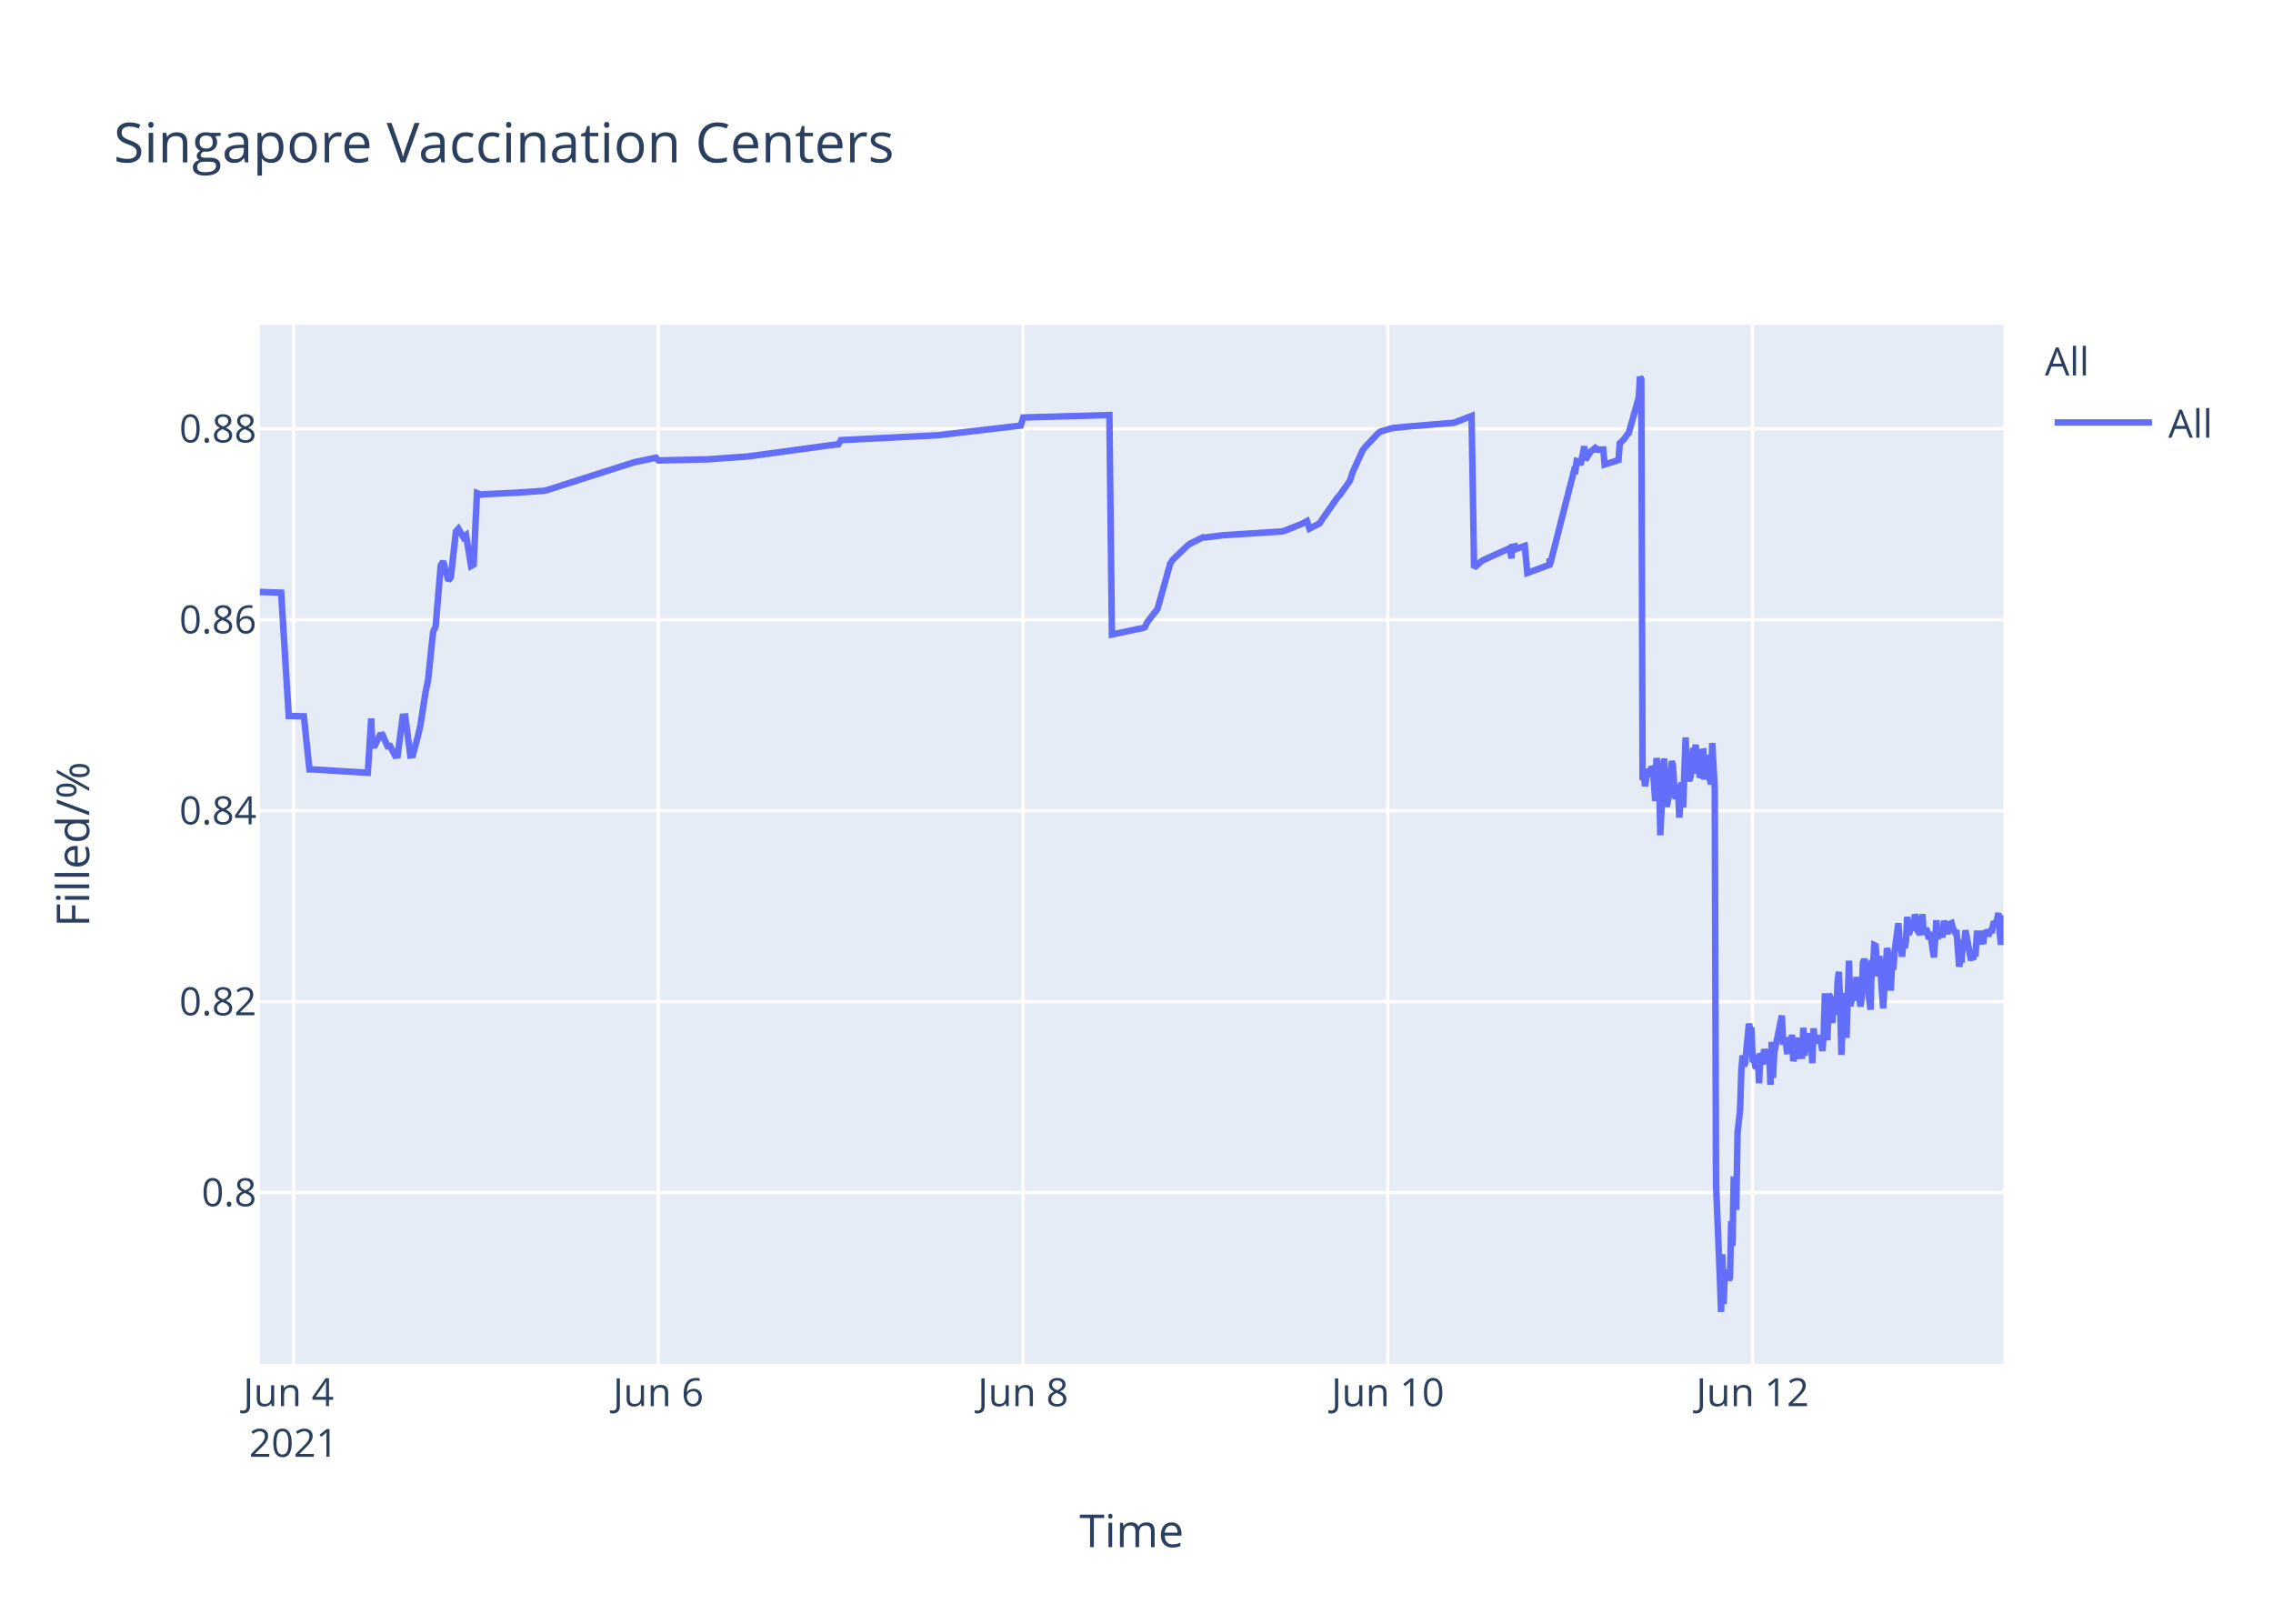
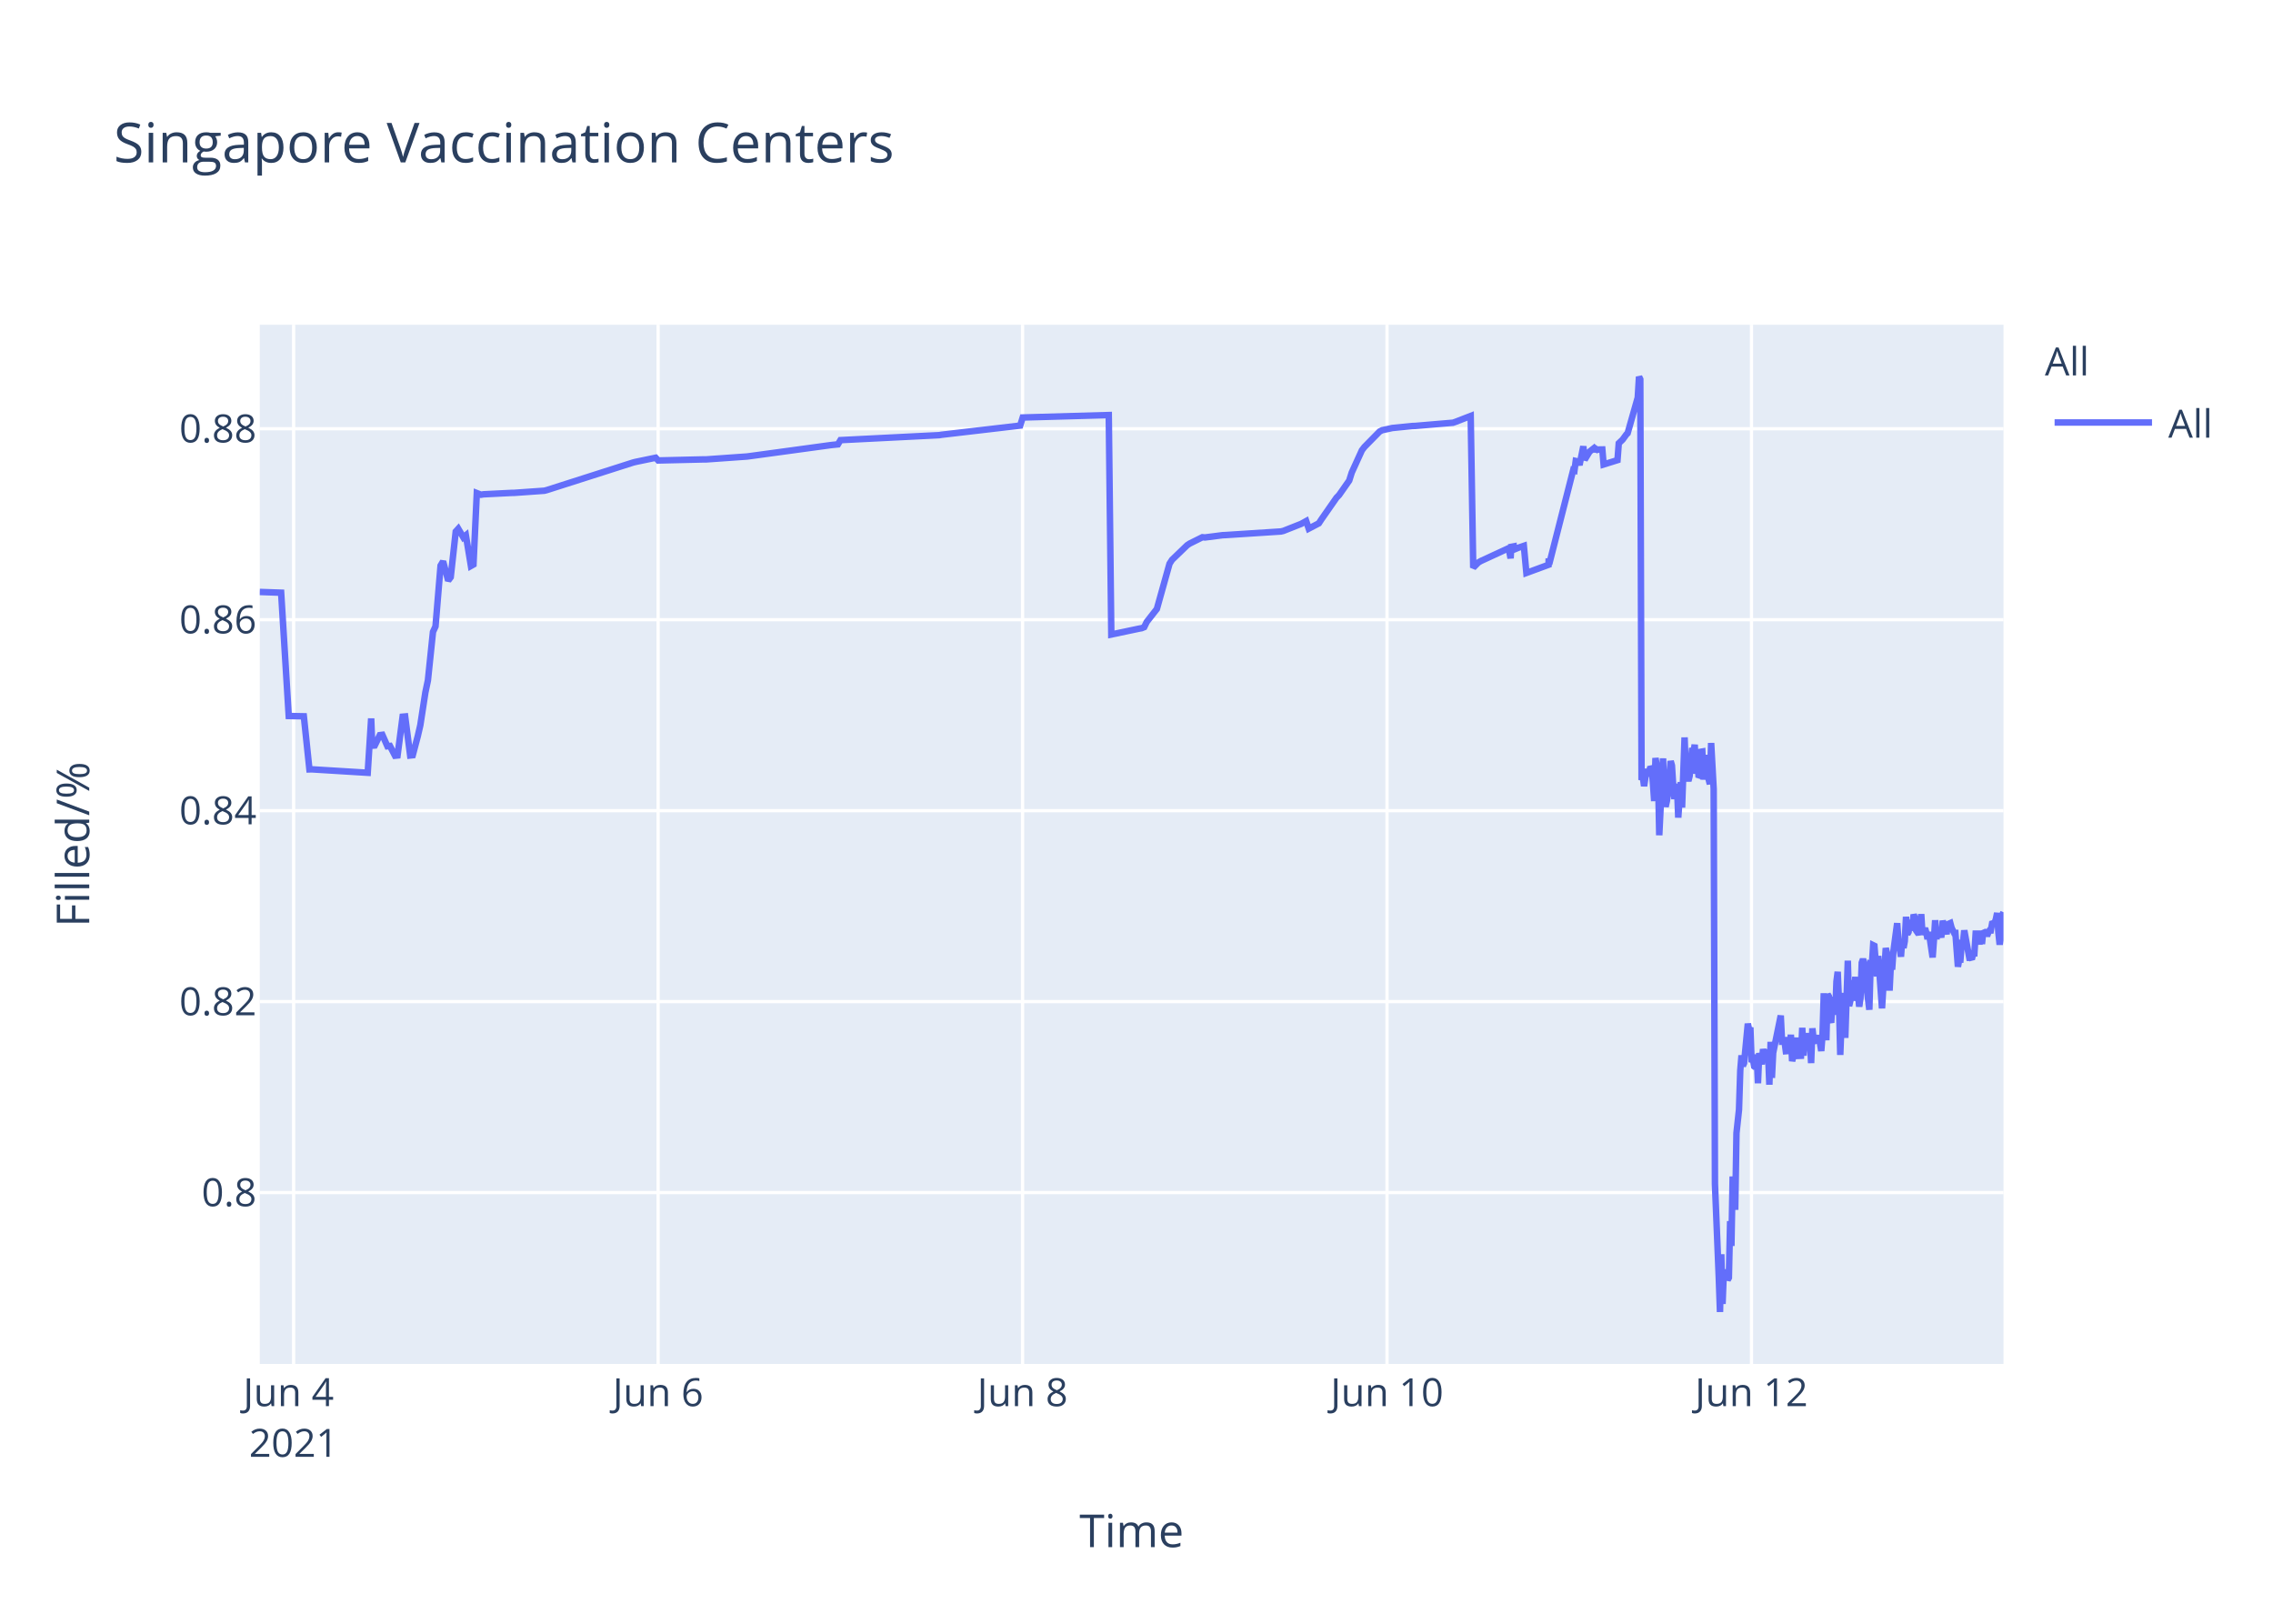
<svg xmlns="http://www.w3.org/2000/svg" class="main-svg" width="700" height="500" style="" viewBox="0 0 700 500">
  <rect x="0" y="0" width="700" height="500" style="fill: rgb(255, 255, 255); fill-opacity: 1;" />
-   <defs id="defs-d620b1">
+   <defs id="defs-ef7e22">
    <g class="clips">
-       <clipPath id="clipd620b1xyplot" class="plotclip">
+       <clipPath id="clipef7e22xyplot" class="plotclip">
        <rect width="537" height="320" />
      </clipPath>
-       <clipPath class="axesclip" id="clipd620b1x">
+       <clipPath class="axesclip" id="clipef7e22x">
        <rect x="80" y="0" width="537" height="500" />
      </clipPath>
-       <clipPath class="axesclip" id="clipd620b1y">
+       <clipPath class="axesclip" id="clipef7e22y">
        <rect x="0" y="100" width="700" height="320" />
      </clipPath>
-       <clipPath class="axesclip" id="clipd620b1xy">
+       <clipPath class="axesclip" id="clipef7e22xy">
        <rect x="80" y="100" width="537" height="320" />
      </clipPath>
    </g>
    <g class="gradients" />
  </defs>
  <g class="bglayer">
    <rect class="bg" x="80" y="100" width="537" height="320" style="fill: rgb(229, 236, 246); fill-opacity: 1; stroke-width: 0;" />
  </g>
  <g class="layer-below">
    <g class="imagelayer" />
    <g class="shapelayer" />
  </g>
  <g class="cartesianlayer">
    <g class="subplot xy">
      <g class="layer-subplot">
        <g class="shapelayer" />
        <g class="imagelayer" />
      </g>
      <g class="gridlayer">
        <g class="x">
-           <path class="xgrid crisp" transform="translate(90.43,0)" d="M0,100v320" style="stroke: rgb(255, 255, 255); stroke-opacity: 1; stroke-width: 1px;" />
-           <path class="xgrid crisp" transform="translate(202.75,0)" d="M0,100v320" style="stroke: rgb(255, 255, 255); stroke-opacity: 1; stroke-width: 1px;" />
-           <path class="xgrid crisp" transform="translate(315.08,0)" d="M0,100v320" style="stroke: rgb(255, 255, 255); stroke-opacity: 1; stroke-width: 1px;" />
-           <path class="xgrid crisp" transform="translate(427.4,0)" d="M0,100v320" style="stroke: rgb(255, 255, 255); stroke-opacity: 1; stroke-width: 1px;" />
-           <path class="xgrid crisp" transform="translate(539.73,0)" d="M0,100v320" style="stroke: rgb(255, 255, 255); stroke-opacity: 1; stroke-width: 1px;" />
+           <path class="xgrid crisp" transform="translate(90.42,0)" d="M0,100v320" style="stroke: rgb(255, 255, 255); stroke-opacity: 1; stroke-width: 1px;" />
+           <path class="xgrid crisp" transform="translate(202.67,0)" d="M0,100v320" style="stroke: rgb(255, 255, 255); stroke-opacity: 1; stroke-width: 1px;" />
+           <path class="xgrid crisp" transform="translate(314.91,0)" d="M0,100v320" style="stroke: rgb(255, 255, 255); stroke-opacity: 1; stroke-width: 1px;" />
+           <path class="xgrid crisp" transform="translate(427.15,0)" d="M0,100v320" style="stroke: rgb(255, 255, 255); stroke-opacity: 1; stroke-width: 1px;" />
+           <path class="xgrid crisp" transform="translate(539.39,0)" d="M0,100v320" style="stroke: rgb(255, 255, 255); stroke-opacity: 1; stroke-width: 1px;" />
        </g>
        <g class="y">
          <path class="ygrid crisp" transform="translate(0,367.23)" d="M80,0h537" style="stroke: rgb(255, 255, 255); stroke-opacity: 1; stroke-width: 1px;" />
          <path class="ygrid crisp" transform="translate(0,308.43)" d="M80,0h537" style="stroke: rgb(255, 255, 255); stroke-opacity: 1; stroke-width: 1px;" />
          <path class="ygrid crisp" transform="translate(0,249.63)" d="M80,0h537" style="stroke: rgb(255, 255, 255); stroke-opacity: 1; stroke-width: 1px;" />
          <path class="ygrid crisp" transform="translate(0,190.83)" d="M80,0h537" style="stroke: rgb(255, 255, 255); stroke-opacity: 1; stroke-width: 1px;" />
          <path class="ygrid crisp" transform="translate(0,132.03)" d="M80,0h537" style="stroke: rgb(255, 255, 255); stroke-opacity: 1; stroke-width: 1px;" />
        </g>
      </g>
      <g class="zerolinelayer" />
      <path class="xlines-below" />
      <path class="ylines-below" />
      <g class="overlines-below" />
      <g class="xaxislayer-below" />
      <g class="yaxislayer-below" />
      <g class="overaxes-below" />
-       <g class="plot" transform="translate(80,100)" clip-path="url('#clipd620b1xyplot')">
+       <g class="plot" transform="translate(80,100)" clip-path="url('#clipef7e22xyplot')">
        <g class="scatterlayer mlayer">
-           <g class="trace scatter trace9de3a3" style="stroke-miterlimit: 2; opacity: 1;">
+           <g class="trace scatter trace164009" style="stroke-miterlimit: 2; opacity: 1;">
            <g class="fills" />
            <g class="errorbars" />
            <g class="lines">
-               <path class="js-line" d="M0,82.28L6.59,82.51L8.92,120.48L13.58,120.57L15.3,136.92L16.03,136.9L33.26,137.96L34.33,121.23L34.66,129.62L35.44,129.56L37,126.37L37.78,126.27L39.34,129.79L40.12,129.7L41.68,132.71L42.46,132.63L44.02,120.69L44.8,120.62L46.36,132.64L47.14,132.55L48.7,126.68L49.48,123.32L51.04,113.21L51.82,109.51L53.38,94.58L54.16,92.89L55.72,74.17L56.5,72.87L58.06,78.78L58.84,77.73L60.4,63.68L61.18,62.82L62.74,65.47L63.52,64.83L65.08,74.27L65.86,73.83L66.89,51.83L68.2,52.34L68.98,52.21L77.56,51.78L78.34,51.77L87.7,51.11L88.48,50.91L115,42.44L115.78,42.24L122.02,40.95L122.8,41.79L136.84,41.46L137.62,41.46L150.1,40.58L150.88,40.48L175.84,37.08L176.62,36.99L178.18,36.83L178.96,35.53L209.38,34L210.16,33.87L234.35,31.05L235.13,28.56L261.65,27.81L262.43,95.38L271.04,93.57L271.79,93.44L272.57,93.12L273.35,91.51L275.69,88.51L276.47,87.52L280.37,73.59L281.15,72.39L285.83,67.88L286.61,67.37L290.51,65.43L291.29,65.5L296.75,64.8L297.53,64.77L314.69,63.66L315.47,63.48L320.93,61.32L321.71,60.89L322.49,60.46L323.27,62.78L326.39,61.15L327.17,59.94L331.85,53.24L332.63,52.44L335.75,47.98L336.53,45.51L339.65,38.66L340.43,37.65L344.33,33.5L345.11,32.89L348.23,31.98L349.01,31.8L355.25,31.18L356.03,31.16L367.73,30.17L368.51,29.9L373.19,28.09L373.97,74.81L376.31,72.76L377.1,72.32L384.12,69.16L384.9,68.8L385.49,71.93L385.68,68.39L386.42,68.25L386.46,69.25L387.2,67.95L387.24,68.94L388.01,68.62L389.58,68.09L390.36,76.43L397.19,73.91L397.22,72.31L397.25,72.03L397.38,73.74L404.79,44.74L405.17,44.87L405.57,41.95L406.35,42.12L406.74,43.2L407.91,37.43L408.3,41.6L409.47,39.66L409.86,39.05L411.03,38.13L411.42,38.96L411.81,38.26L412.2,38.53L412.59,38.42L413.76,38.4L414.15,43.02L418.44,41.69L418.83,36.5L419.61,35.76L419.99,35.39L421.16,33.79L421.56,33.41L424.68,22.43L425.06,16L425.46,16.8L425.85,140.18L426.24,139.22L426.63,142.07L427.41,136.79L427.8,138.99L428.58,136.15L428.97,136.63L429.36,141.25L429.75,146.68L430.14,133.42L430.92,138.09L431.31,157.2L432.48,133.53L432.87,145.44L433.26,148.42L433.65,146.68L434.04,144.02L434.82,134.36L435.21,135.71L435.59,141.84L435.98,146.05L436.38,142.1L436.77,141.74L437.15,151.77L437.94,140.84L438.33,148.68L439.11,127.07L439.5,137.58L440.28,140.49L440.67,138.92L441.45,130.34L441.84,131.67L442.23,129.31L442.62,138.25L443.01,134.05L443.4,138.68L443.79,138.81L444.18,131.49L444.57,131.42L444.96,140.05L445.74,132.48L446.13,138.41L446.91,141.46L447.3,128.79L448.08,142.96L448.47,264.58L449.64,293.12L450.03,304L450.42,286.22L450.81,301.52L451.2,291.75L451.59,292.1L451.98,291.07L452.37,294.16L452.76,293.46L453.15,276.02L453.54,283.67L453.93,262.28L454.71,272.54L455.1,248.89L455.88,241.71L456.27,229.6L456.66,224.98L457.05,228.24L457.44,227.36L458.61,215.22L459,217.06L459.39,216.4L459.78,227.08L460.17,226.08L460.56,228.38L460.95,228.68L461.34,224.72L461.73,233.57L462.12,224.28L462.9,227.75L463.29,223.07L464.07,226.33L464.46,223.26L464.85,224.52L465.24,234.01L465.63,220.81L466.02,231.91L466.41,224.2L468.75,212.72L469.14,220.76L469.92,220.72L470.31,223.7L470.7,223.67L471.09,219.37L471.48,223.08L471.87,218.62L472.26,226.76L472.65,225.2L473.04,224.19L473.43,219.51L473.82,225.16L474.99,225.11L475.38,216.49L475.77,225.05L476.16,220.43L476.55,220.57L476.94,218.19L477.33,220.92L477.72,219.84L478.11,227.36L478.5,216.65L478.89,220.1L479.28,220.01L480.06,220.98L480.45,218.78L481.23,223.64L481.62,218.66L482.01,205.85L482.4,215.25L482.79,220.32L483.18,206.18L483.57,206.81L483.96,214.16L484.35,214.11L484.74,206.99L485.52,212.47L485.91,202.23L486.3,199.24L486.69,208.71L487.08,224.84L487.47,215.2L487.86,214.49L488.25,205.74L488.64,219.6L489.42,195.82L489.81,209.77L490.2,208.24L490.59,203.32L490.98,202.05L491.37,205.17L491.76,200.81L492.15,208.16L492.54,206.35L492.93,209.96L493.32,207.44L493.71,196.45L494.1,195.36L494.49,196.45L494.88,201.41L496.05,210.92L496.44,197.09L496.83,197.31L497.22,191.05L497.61,191.24L498,196.07L498.39,200.65L498.78,194.37L499.95,210.5L500.34,204.27L501.12,191.94L501.51,193.62L501.9,197L502.29,205.03L502.68,197.14L503.07,198.57L503.46,192.99L504.63,184.28L505.02,189.51L505.8,194.59L506.19,189.23L506.58,191.91L506.97,189.81L507.36,182.31L507.75,187.7L508.14,187L508.53,183.28L508.92,186.18L509.31,185.69L509.71,181.61L510.09,182.61L510.48,186.54L511.26,187.68L511.65,186.58L512.04,181.49L512.43,187.81L513.21,185.81L513.6,187.22L513.99,189.17L514.39,187L515.56,194.82L515.94,189.57L516.33,183.36L516.72,189.2L517.11,186.45L517.5,187.34L517.89,187.88L518.28,187.85L518.67,183.53L519.84,187.65L520.23,184.59L521.01,184.25L521.4,185.71L522.18,187.3L522.57,187.29L523.35,197.68L523.74,195.53L524.13,195.52L524.52,190.33L524.91,190.33L525.3,186.49L526.86,194.95L527.25,194.95L527.64,195.4L528.03,193.58L528.42,193.58L528.81,187.5L529.59,187.5L529.98,190.84L530.37,186.76L530.76,190.68L531.15,186.75L531.54,187.03L531.93,187.03L532.32,188.23L532.71,187.2L533.1,186.53L533.49,186.53L533.88,184.4L534.66,184.18L535.05,183.02L535.44,181.13L535.83,187.27L536.22,190.9L536.61,187.7L537,181.79" style="vector-effect: non-scaling-stroke; fill: none; stroke: rgb(99, 110, 250); stroke-opacity: 1; stroke-width: 2px; opacity: 1;" />
+               <path class="js-line" d="M0,82.28L6.58,82.51L8.92,120.48L13.57,120.57L15.29,136.92L16.02,136.9L33.24,137.96L34.31,121.23L34.63,129.62L35.41,129.56L36.97,126.37L37.75,126.27L39.31,129.79L40.09,129.7L41.65,132.71L42.43,132.63L43.99,120.69L44.77,120.62L46.32,132.64L47.11,132.55L48.66,126.68L49.44,123.32L51,113.21L51.78,109.51L53.34,94.58L54.12,92.89L55.68,74.17L56.46,72.87L58.02,78.78L58.8,77.73L60.35,63.68L61.13,62.82L62.69,65.47L63.47,64.83L65.03,74.27L65.81,73.83L66.84,51.83L68.15,52.34L68.93,52.21L77.5,51.78L78.28,51.77L87.63,51.11L88.41,50.91L114.92,42.44L115.7,42.24L121.93,40.95L122.71,41.79L136.74,41.46L137.52,41.46L149.99,40.58L150.77,40.48L175.71,37.08L176.49,36.99L178.05,36.83L178.83,35.53L209.23,34L210.01,33.87L234.18,31.05L234.96,28.56L261.46,27.81L262.24,95.38L270.84,93.57L271.59,93.44L272.37,93.12L273.15,91.51L275.49,88.51L276.27,87.52L280.17,73.59L280.94,72.39L285.62,67.88L286.4,67.37L290.3,65.43L291.08,65.5L296.54,64.8L297.32,64.77L314.46,63.66L315.24,63.48L320.7,61.32L321.48,60.89L322.26,60.46L323.04,62.78L326.15,61.15L326.94,59.94L331.61,53.24L332.39,52.44L335.51,47.98L336.29,45.51L339.41,38.66L340.18,37.65L344.86,32.89L345.67,32.47L347.98,31.98L348.76,31.8L355,31.18L355.78,31.16L367.47,30.17L368.25,29.9L372.92,28.09L373.7,74.81L375.26,73.22L376.04,72.76L383.84,69.16L384.62,68.8L385.21,71.93L385.4,68.39L386.14,68.25L386.18,69.25L386.92,67.95L386.96,68.94L387.73,68.62L389.29,68.09L390.07,76.43L396.9,73.91L396.93,72.31L396.97,72.03L397.09,73.74L404.49,44.74L404.88,44.87L405.27,41.95L406.05,42.12L406.44,43.2L407.61,37.43L408,41.6L409.17,39.66L409.56,39.05L410.73,38.13L411.12,38.96L411.51,38.26L411.9,38.53L412.29,38.42L413.46,38.4L413.85,43.02L418.13,41.69L418.52,36.5L419.3,35.76L419.69,35.39L420.86,33.79L421.25,33.41L424.37,22.43L424.76,16L425.15,16.8L425.54,140.18L425.93,139.22L426.32,142.07L427.1,136.79L427.49,138.99L428.27,136.15L428.66,136.63L429.05,141.25L429.43,146.68L429.83,133.42L430.6,138.09L430.99,157.2L432.16,133.53L432.55,145.44L432.94,148.42L433.33,146.68L433.72,144.02L434.5,134.36L434.89,135.71L435.28,141.84L435.67,146.05L436.06,142.1L436.45,141.74L436.84,151.77L437.62,140.84L438.01,148.68L438.79,127.07L439.18,137.58L439.96,140.49L440.35,138.92L441.13,130.34L441.52,131.67L441.91,129.31L442.29,138.25L442.69,134.05L443.07,138.68L443.47,138.81L443.85,131.49L444.25,131.42L444.63,140.05L445.41,132.48L445.8,138.41L446.58,141.46L446.97,128.79L447.75,142.96L448.14,264.58L449.31,293.12L449.7,304L450.09,286.22L450.48,301.52L450.87,291.75L451.26,292.1L451.65,291.07L452.04,294.16L452.43,293.46L452.82,276.02L453.21,283.67L453.6,262.28L454.38,272.54L454.77,248.89L455.55,241.71L455.94,229.6L456.33,224.98L456.72,228.24L457.11,227.36L458.27,215.22L458.66,217.06L459.05,216.4L459.44,227.08L459.83,226.08L460.22,228.38L460.61,228.68L461,224.72L461.39,233.57L461.78,224.28L462.56,227.75L462.95,223.07L463.73,226.33L464.12,223.26L464.51,224.52L464.9,234.01L465.29,220.81L465.68,231.91L466.07,224.2L468.41,212.72L468.8,220.76L469.58,220.72L469.97,223.7L470.36,223.67L470.75,219.37L471.14,223.08L471.52,218.62L471.91,226.76L472.31,225.2L472.7,224.19L473.09,219.51L473.47,225.16L474.64,225.11L475.03,216.49L475.42,225.05L475.81,220.43L476.2,220.57L476.59,218.19L476.98,220.92L477.38,219.84L477.76,227.36L478.15,216.65L478.54,220.1L478.93,220.01L479.71,220.98L480.1,218.78L480.88,223.64L481.27,218.66L481.66,205.85L482.05,215.25L482.44,220.32L482.83,206.18L483.22,206.81L483.61,214.16L484,214.11L484.39,206.99L485.17,212.47L485.56,202.23L485.95,199.24L486.34,208.71L486.73,224.84L487.11,215.2L487.5,214.49L487.9,205.74L488.28,219.6L489.06,195.82L489.45,209.77L489.84,208.24L490.23,203.32L490.62,202.05L491.01,205.17L491.4,200.81L491.79,208.16L492.18,206.35L492.57,209.96L492.96,207.44L493.35,196.45L493.74,195.36L494.13,196.45L494.52,201.41L495.69,210.92L496.08,197.09L496.47,197.31L496.86,191.05L497.25,191.24L497.64,196.07L498.03,200.65L498.42,194.37L499.59,210.5L499.97,204.27L500.75,191.94L501.14,193.62L501.53,197L501.92,205.03L502.31,197.14L502.7,198.57L503.09,192.99L504.26,184.28L504.65,189.51L505.43,194.59L505.82,189.23L506.21,191.91L506.6,189.81L506.99,182.31L507.38,187.7L507.77,187L508.16,183.28L508.55,186.18L508.94,185.69L509.34,181.61L509.72,182.61L510.11,186.54L510.89,187.68L511.28,186.58L511.67,181.49L512.06,187.81L512.84,185.81L513.23,187.22L513.62,189.17L514.01,187L515.18,194.82L515.57,189.57L515.96,183.36L516.35,189.2L516.74,186.45L517.13,187.34L517.51,187.88L517.91,187.85L518.29,183.53L519.47,187.65L519.85,184.59L520.63,184.25L521.02,185.71L521.8,187.3L522.19,187.29L522.97,197.68L523.36,195.53L523.75,195.52L524.14,190.33L524.53,190.33L524.92,186.49L526.48,194.95L526.87,194.95L527.26,195.4L527.65,193.58L528.04,193.58L528.43,187.5L529.21,187.5L529.6,190.84L529.99,186.76L530.37,190.68L530.77,186.75L531.15,187.03L531.54,187.03L531.93,188.23L532.32,187.2L532.71,186.53L533.1,186.53L533.49,184.4L534.27,184.18L534.66,183.02L535.05,181.13L535.44,187.27L535.83,190.9L536.22,187.7L536.61,181.79L537,180.91" style="vector-effect: non-scaling-stroke; fill: none; stroke: rgb(99, 110, 250); stroke-opacity: 1; stroke-width: 2px; opacity: 1;" />
            </g>
            <g class="points" />
            <g class="text" />
          </g>
        </g>
      </g>
      <g class="overplot" />
      <path class="xlines-above crisp" d="M0,0" style="fill: none;" />
      <path class="ylines-above crisp" d="M0,0" style="fill: none;" />
      <g class="overlines-above" />
      <g class="xaxislayer-above">
        <g class="xtick">
-           <text text-anchor="middle" x="0" y="433" transform="translate(90.43,0)" style="font-family: 'Open Sans', verdana, arial, sans-serif; font-size: 12px; fill: rgb(42, 63, 95); fill-opacity: 1; white-space: pre;">
+           <text text-anchor="middle" x="0" y="433" transform="translate(90.42,0)" style="font-family: 'Open Sans', verdana, arial, sans-serif; font-size: 12px; fill: rgb(42, 63, 95); fill-opacity: 1; white-space: pre;">
            <tspan class="line" dy="0em" x="0" y="433">Jun 4</tspan>
            <tspan class="line" dy="1.3em" x="0" y="433">2021</tspan>
          </text>
        </g>
        <g class="xtick">
-           <text text-anchor="middle" x="0" y="433" transform="translate(202.75,0)" style="font-family: 'Open Sans', verdana, arial, sans-serif; font-size: 12px; fill: rgb(42, 63, 95); fill-opacity: 1; white-space: pre;">Jun 6</text>
+           <text text-anchor="middle" x="0" y="433" transform="translate(202.67,0)" style="font-family: 'Open Sans', verdana, arial, sans-serif; font-size: 12px; fill: rgb(42, 63, 95); fill-opacity: 1; white-space: pre;">Jun 6</text>
        </g>
        <g class="xtick">
-           <text text-anchor="middle" x="0" y="433" transform="translate(315.08,0)" style="font-family: 'Open Sans', verdana, arial, sans-serif; font-size: 12px; fill: rgb(42, 63, 95); fill-opacity: 1; white-space: pre;">Jun 8</text>
+           <text text-anchor="middle" x="0" y="433" transform="translate(314.91,0)" style="font-family: 'Open Sans', verdana, arial, sans-serif; font-size: 12px; fill: rgb(42, 63, 95); fill-opacity: 1; white-space: pre;">Jun 8</text>
        </g>
        <g class="xtick">
-           <text text-anchor="middle" x="0" y="433" transform="translate(427.4,0)" style="font-family: 'Open Sans', verdana, arial, sans-serif; font-size: 12px; fill: rgb(42, 63, 95); fill-opacity: 1; white-space: pre;">Jun 10</text>
+           <text text-anchor="middle" x="0" y="433" transform="translate(427.15,0)" style="font-family: 'Open Sans', verdana, arial, sans-serif; font-size: 12px; fill: rgb(42, 63, 95); fill-opacity: 1; white-space: pre;">Jun 10</text>
        </g>
        <g class="xtick">
-           <text text-anchor="middle" x="0" y="433" transform="translate(539.73,0)" style="font-family: 'Open Sans', verdana, arial, sans-serif; font-size: 12px; fill: rgb(42, 63, 95); fill-opacity: 1; white-space: pre;">Jun 12</text>
+           <text text-anchor="middle" x="0" y="433" transform="translate(539.39,0)" style="font-family: 'Open Sans', verdana, arial, sans-serif; font-size: 12px; fill: rgb(42, 63, 95); fill-opacity: 1; white-space: pre;">Jun 12</text>
        </g>
      </g>
      <g class="yaxislayer-above">
        <g class="ytick">
          <text text-anchor="end" x="79" y="4.2" transform="translate(0,367.23)" style="font-family: 'Open Sans', verdana, arial, sans-serif; font-size: 12px; fill: rgb(42, 63, 95); fill-opacity: 1; white-space: pre;">0.8</text>
        </g>
        <g class="ytick">
          <text text-anchor="end" x="79" y="4.2" transform="translate(0,308.43)" style="font-family: 'Open Sans', verdana, arial, sans-serif; font-size: 12px; fill: rgb(42, 63, 95); fill-opacity: 1; white-space: pre;">0.82</text>
        </g>
        <g class="ytick">
          <text text-anchor="end" x="79" y="4.2" transform="translate(0,249.63)" style="font-family: 'Open Sans', verdana, arial, sans-serif; font-size: 12px; fill: rgb(42, 63, 95); fill-opacity: 1; white-space: pre;">0.84</text>
        </g>
        <g class="ytick">
          <text text-anchor="end" x="79" y="4.2" transform="translate(0,190.83)" style="font-family: 'Open Sans', verdana, arial, sans-serif; font-size: 12px; fill: rgb(42, 63, 95); fill-opacity: 1; white-space: pre;">0.86</text>
        </g>
        <g class="ytick">
          <text text-anchor="end" x="79" y="4.2" transform="translate(0,132.03)" style="font-family: 'Open Sans', verdana, arial, sans-serif; font-size: 12px; fill: rgb(42, 63, 95); fill-opacity: 1; white-space: pre;">0.88</text>
        </g>
      </g>
      <g class="overaxes-above" />
    </g>
  </g>
  <g class="polarlayer" />
  <g class="ternarylayer" />
  <g class="geolayer" />
  <g class="funnelarealayer" />
  <g class="pielayer" />
  <g class="treemaplayer" />
  <g class="sunburstlayer" />
  <g class="glimages" />
-   <defs id="topdefs-d620b1">
+   <defs id="topdefs-ef7e22">
    <g class="clips" />
-     <clipPath id="legendd620b1">
+     <clipPath id="legendef7e22">
      <rect width="60" height="45" x="0" y="0" />
    </clipPath>
  </defs>
  <g class="layer-above">
    <g class="imagelayer" />
    <g class="shapelayer" />
  </g>
  <g class="infolayer">
    <g class="legend" pointer-events="all" transform="translate(627.74,100)">
      <rect class="bg" shape-rendering="crispEdges" width="60" height="45" x="0" y="0" style="stroke: rgb(68, 68, 68); stroke-opacity: 1; fill: rgb(255, 255, 255); fill-opacity: 1; stroke-width: 0px;" />
-       <g class="scrollbox" transform="" clip-path="url('#legendd620b1')">
+       <g class="scrollbox" transform="" clip-path="url('#legendef7e22')">
        <text class="legendtitletext" text-anchor="start" x="2" y="15.6" style="font-family: 'Open Sans', verdana, arial, sans-serif; font-size: 12px; fill: rgb(42, 63, 95); fill-opacity: 1; white-space: pre;">All</text>
        <g class="groups" transform="">
          <g class="traces" transform="translate(0,30.1)" style="opacity: 1;">
            <text class="legendtext" text-anchor="start" x="40" y="4.68" style="font-family: 'Open Sans', verdana, arial, sans-serif; font-size: 12px; fill: rgb(42, 63, 95); fill-opacity: 1; white-space: pre;">All</text>
            <g class="layers" style="opacity: 1;">
              <g class="legendfill" />
              <g class="legendlines">
                <path class="js-line" d="M5,0h30" style="fill: none; stroke: rgb(99, 110, 250); stroke-opacity: 1; stroke-width: 2px;" />
              </g>
              <g class="legendsymbols">
                <g class="legendpoints" />
              </g>
            </g>
            <rect class="legendtoggle" x="0" y="-9.5" width="54.891" height="19" style="fill: rgb(0, 0, 0); fill-opacity: 0;" />
          </g>
        </g>
      </g>
      <rect class="scrollbar" rx="20" ry="3" width="0" height="0" x="0" y="0" style="fill: rgb(128, 139, 164); fill-opacity: 1;" />
    </g>
    <g class="g-gtitle">
      <text class="gtitle" x="35" y="50" text-anchor="start" dy="0em" style="font-family: 'Open Sans', verdana, arial, sans-serif; font-size: 17px; fill: rgb(42, 63, 95); opacity: 1; font-weight: normal; white-space: pre;">Singapore Vaccination Centers</text>
    </g>
    <g class="g-xtitle">
      <text class="xtitle" x="348.5" y="476.409" text-anchor="middle" style="font-family: 'Open Sans', verdana, arial, sans-serif; font-size: 14px; fill: rgb(42, 63, 95); opacity: 1; font-weight: normal; white-space: pre;">Time</text>
    </g>
    <g class="g-ytitle">
      <text class="ytitle" transform="rotate(-90,27.48125,260)" x="27.481" y="260" text-anchor="middle" style="font-family: 'Open Sans', verdana, arial, sans-serif; font-size: 14px; fill: rgb(42, 63, 95); opacity: 1; font-weight: normal; white-space: pre;">Filled/%</text>
    </g>
  </g>
</svg>
